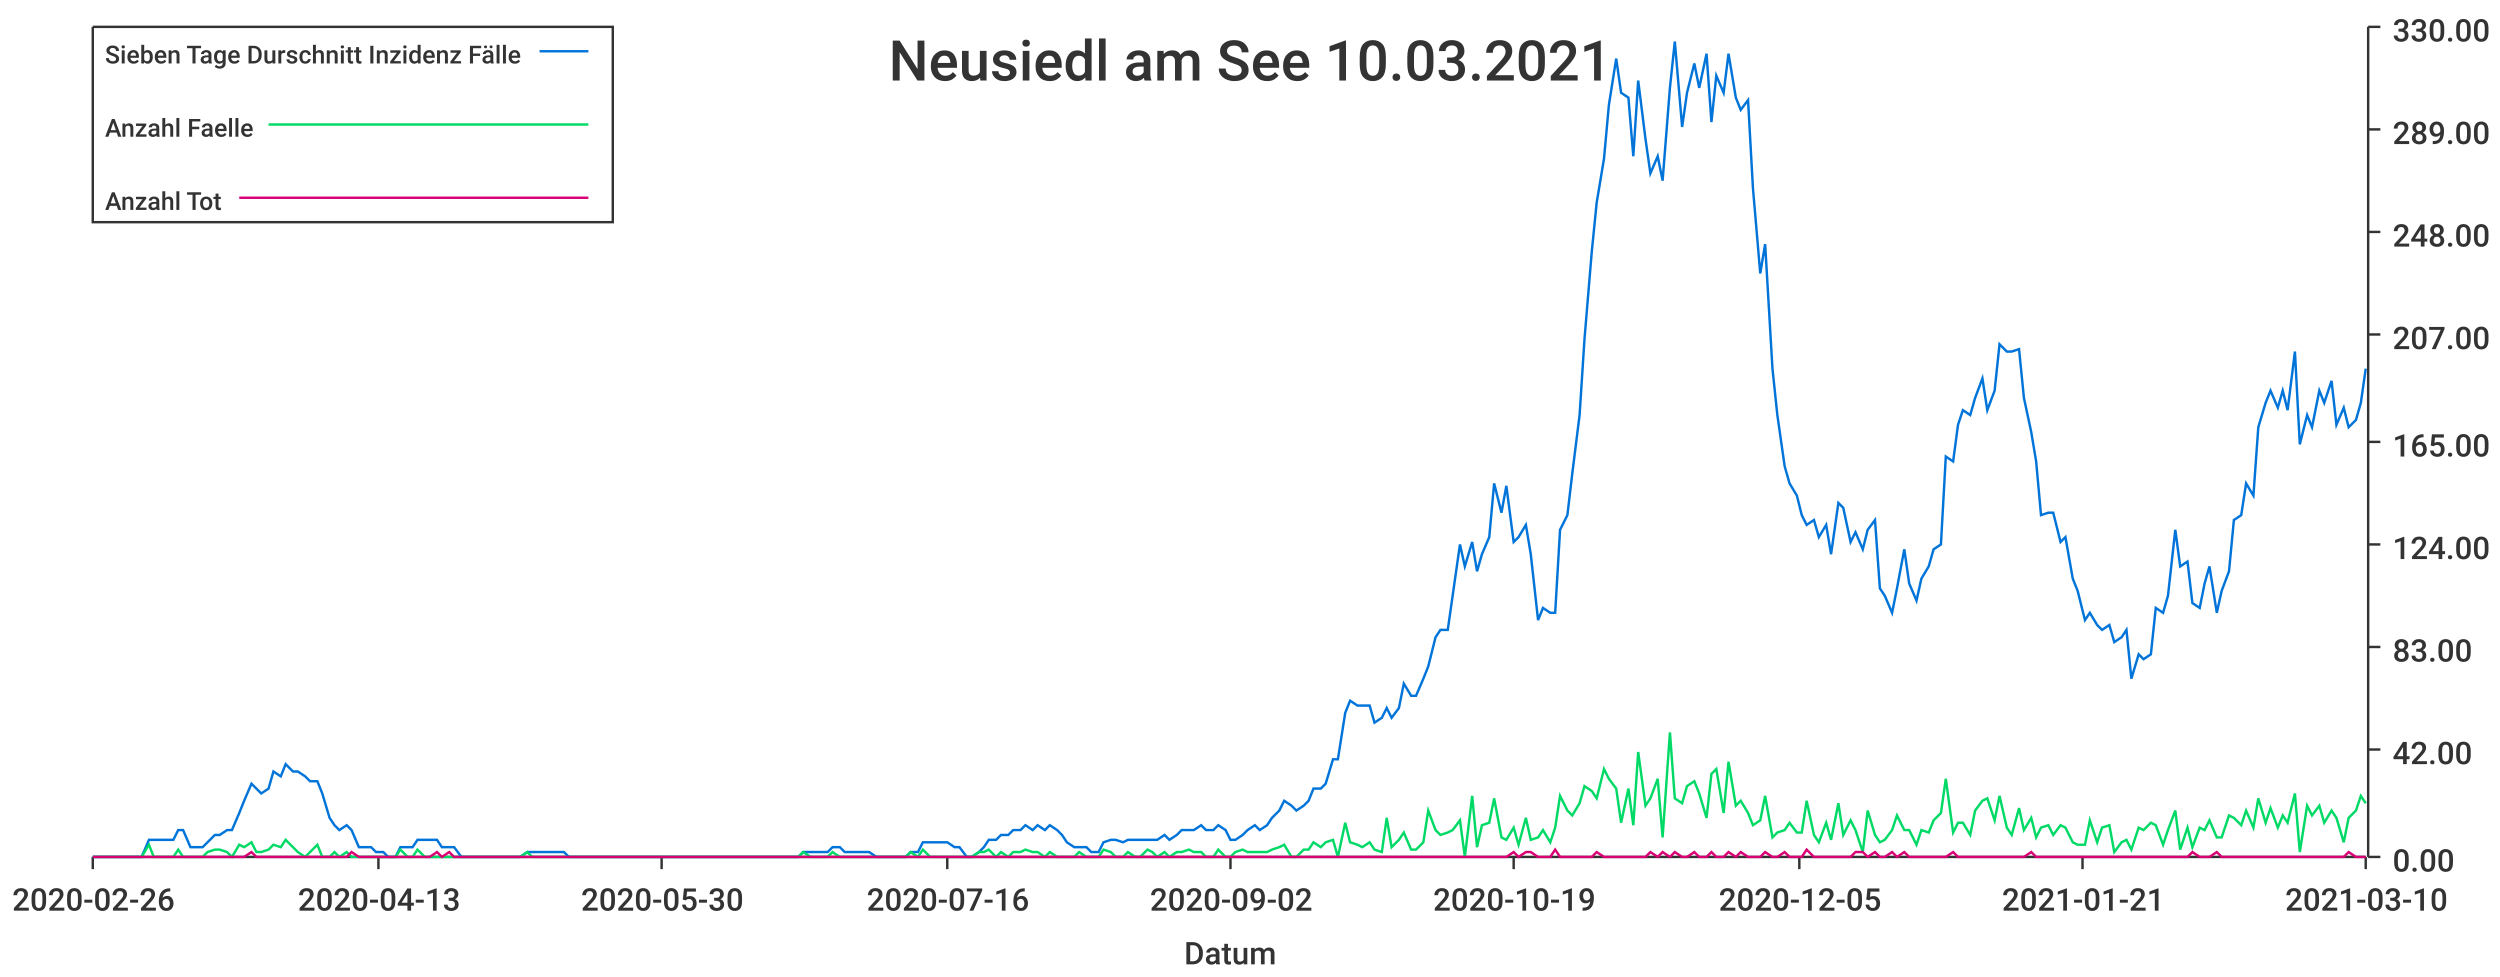
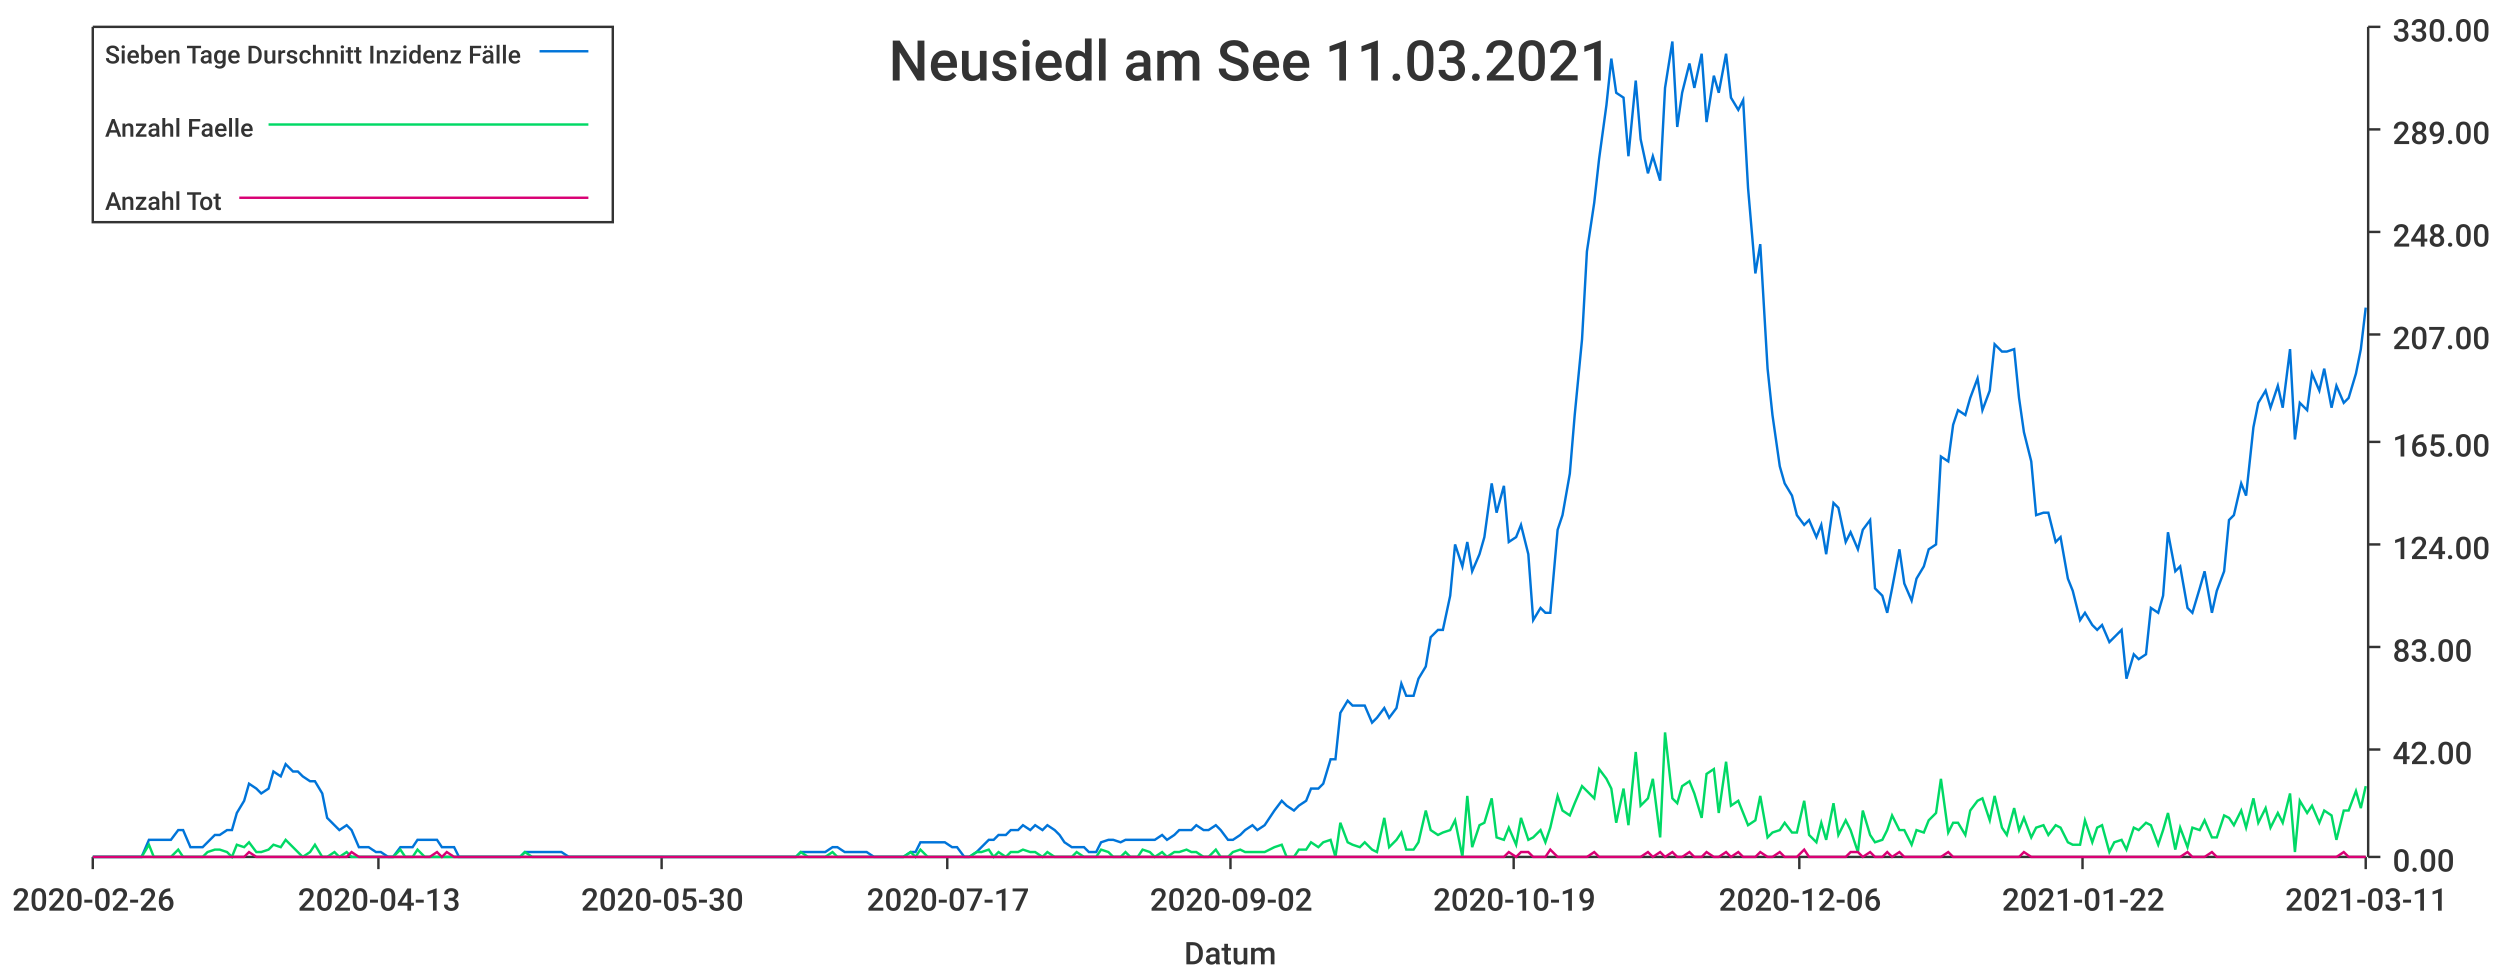
<svg xmlns="http://www.w3.org/2000/svg" width="1024" height="400">\n<path d="M 0 0 L 1024 0 L 1024 400 L 0 400 L 0 0" style="stroke-width:0;stroke:rgba(255,255,255,1.0);fill:rgba(255,255,255,1.0)" />
  <path d="M 38 11 L 969 11 L 969 351 L 38 351 L 38 11" style="stroke-width:0;stroke:rgba(255,255,255,1.0);fill:rgba(255,255,255,1.0)" />
  <path d="M 38 351 L 969 351" style="stroke-width:1;stroke:rgba(51,51,51,1.0);fill:none" />
  <path d="M 38 351 L 38 356" style="stroke-width:1;stroke:rgba(51,51,51,1.0);fill:none" />
  <text x="5" y="373" style="stroke-width:0;stroke:none;fill:rgba(51,51,51,1.0);font-size:12.8px;font-family:'Roboto Medium',sans-serif">2020-02-26</text>
  <path d="M 155 351 L 155 356" style="stroke-width:1;stroke:rgba(51,51,51,1.0);fill:none" />
  <text x="122" y="373" style="stroke-width:0;stroke:none;fill:rgba(51,51,51,1.0);font-size:12.8px;font-family:'Roboto Medium',sans-serif">2020-04-13</text>
  <path d="M 271 351 L 271 356" style="stroke-width:1;stroke:rgba(51,51,51,1.0);fill:none" />
  <text x="238" y="373" style="stroke-width:0;stroke:none;fill:rgba(51,51,51,1.0);font-size:12.8px;font-family:'Roboto Medium',sans-serif">2020-05-30</text>
  <path d="M 388 351 L 388 356" style="stroke-width:1;stroke:rgba(51,51,51,1.0);fill:none" />
-   <text x="355" y="373" style="stroke-width:0;stroke:none;fill:rgba(51,51,51,1.0);font-size:12.8px;font-family:'Roboto Medium',sans-serif">2020-07-16</text>
+   <text x="355" y="373" style="stroke-width:0;stroke:none;fill:rgba(51,51,51,1.0);font-size:12.8px;font-family:'Roboto Medium',sans-serif">2020-07-17</text>
  <path d="M 504 351 L 504 356" style="stroke-width:1;stroke:rgba(51,51,51,1.0);fill:none" />
  <text x="471" y="373" style="stroke-width:0;stroke:none;fill:rgba(51,51,51,1.0);font-size:12.8px;font-family:'Roboto Medium',sans-serif">2020-09-02</text>
  <path d="M 620 351 L 620 356" style="stroke-width:1;stroke:rgba(51,51,51,1.0);fill:none" />
  <text x="587" y="373" style="stroke-width:0;stroke:none;fill:rgba(51,51,51,1.0);font-size:12.8px;font-family:'Roboto Medium',sans-serif">2020-10-19</text>
  <path d="M 737 351 L 737 356" style="stroke-width:1;stroke:rgba(51,51,51,1.0);fill:none" />
-   <text x="704" y="373" style="stroke-width:0;stroke:none;fill:rgba(51,51,51,1.0);font-size:12.8px;font-family:'Roboto Medium',sans-serif">2020-12-05</text>
+   <text x="704" y="373" style="stroke-width:0;stroke:none;fill:rgba(51,51,51,1.0);font-size:12.8px;font-family:'Roboto Medium',sans-serif">2020-12-06</text>
  <path d="M 853 351 L 853 356" style="stroke-width:1;stroke:rgba(51,51,51,1.0);fill:none" />
-   <text x="820" y="373" style="stroke-width:0;stroke:none;fill:rgba(51,51,51,1.0);font-size:12.8px;font-family:'Roboto Medium',sans-serif">2021-01-21</text>
+   <text x="820" y="373" style="stroke-width:0;stroke:none;fill:rgba(51,51,51,1.0);font-size:12.8px;font-family:'Roboto Medium',sans-serif">2021-01-22</text>
  <path d="M 969 351 L 969 356" style="stroke-width:1;stroke:rgba(51,51,51,1.0);fill:none" />
-   <text x="936" y="373" style="stroke-width:0;stroke:none;fill:rgba(51,51,51,1.0);font-size:12.8px;font-family:'Roboto Medium',sans-serif">2021-03-10</text>
+   <text x="936" y="373" style="stroke-width:0;stroke:none;fill:rgba(51,51,51,1.0);font-size:12.8px;font-family:'Roboto Medium',sans-serif">2021-03-11</text>
  <text x="485" y="395" style="stroke-width:0;stroke:none;fill:rgba(51,51,51,1.0);font-size:12.8px;font-family:'Roboto Medium',sans-serif">Datum</text>
  <path d="M 970 351 L 970 11" style="stroke-width:1;stroke:rgba(51,51,51,1.0);fill:none" />
  <path d="M 970 351 L 975 351" style="stroke-width:1;stroke:rgba(51,51,51,1.0);fill:none" />
  <text x="980" y="357" style="stroke-width:0;stroke:none;fill:rgba(51,51,51,1.0);font-size:12.8px;font-family:'Roboto Medium',sans-serif">0.00</text>
  <path d="M 970 307 L 975 307" style="stroke-width:1;stroke:rgba(51,51,51,1.0);fill:none" />
  <text x="980" y="313" style="stroke-width:0;stroke:none;fill:rgba(51,51,51,1.0);font-size:12.8px;font-family:'Roboto Medium',sans-serif">42.00</text>
  <path d="M 970 265 L 975 265" style="stroke-width:1;stroke:rgba(51,51,51,1.0);fill:none" />
  <text x="980" y="271" style="stroke-width:0;stroke:none;fill:rgba(51,51,51,1.0);font-size:12.8px;font-family:'Roboto Medium',sans-serif">83.00</text>
  <path d="M 970 223 L 975 223" style="stroke-width:1;stroke:rgba(51,51,51,1.0);fill:none" />
  <text x="980" y="229" style="stroke-width:0;stroke:none;fill:rgba(51,51,51,1.0);font-size:12.8px;font-family:'Roboto Medium',sans-serif">124.00</text>
  <path d="M 970 181 L 975 181" style="stroke-width:1;stroke:rgba(51,51,51,1.0);fill:none" />
  <text x="980" y="187" style="stroke-width:0;stroke:none;fill:rgba(51,51,51,1.0);font-size:12.8px;font-family:'Roboto Medium',sans-serif">165.00</text>
  <path d="M 970 137 L 975 137" style="stroke-width:1;stroke:rgba(51,51,51,1.0);fill:none" />
  <text x="980" y="143" style="stroke-width:0;stroke:none;fill:rgba(51,51,51,1.0);font-size:12.8px;font-family:'Roboto Medium',sans-serif">207.00</text>
  <path d="M 970 95 L 975 95" style="stroke-width:1;stroke:rgba(51,51,51,1.0);fill:none" />
  <text x="980" y="101" style="stroke-width:0;stroke:none;fill:rgba(51,51,51,1.0);font-size:12.8px;font-family:'Roboto Medium',sans-serif">248.00</text>
  <path d="M 970 53 L 975 53" style="stroke-width:1;stroke:rgba(51,51,51,1.0);fill:none" />
  <text x="980" y="59" style="stroke-width:0;stroke:none;fill:rgba(51,51,51,1.0);font-size:12.8px;font-family:'Roboto Medium',sans-serif">289.00</text>
  <path d="M 970 11 L 975 11" style="stroke-width:1;stroke:rgba(51,51,51,1.0);fill:none" />
  <text x="980" y="17" style="stroke-width:0;stroke:none;fill:rgba(51,51,51,1.0);font-size:12.8px;font-family:'Roboto Medium',sans-serif">330.00</text>
-   <path d="M 38 351 L 41 351 L 43 351 L 46 351 L 48 351 L 51 351 L 53 351 L 56 351 L 58 351 L 61 344 L 63 344 L 66 344 L 68 344 L 71 344 L 73 340 L 75 340 L 78 347 L 80 347 L 83 347 L 85 345 L 88 342 L 90 342 L 93 340 L 95 340 L 98 333 L 100 328 L 103 321 L 105 323 L 107 325 L 110 323 L 112 316 L 115 318 L 117 313 L 120 316 L 122 316 L 125 318 L 127 320 L 130 320 L 132 325 L 135 335 L 137 338 L 139 340 L 142 338 L 144 340 L 147 347 L 149 347 L 152 347 L 154 349 L 157 349 L 159 351 L 162 351 L 164 347 L 167 347 L 169 347 L 171 344 L 174 344 L 176 344 L 179 344 L 181 347 L 184 347 L 186 347 L 189 351 L 191 351 L 194 351 L 196 351 L 199 351 L 201 351 L 204 351 L 206 351 L 208 351 L 211 351 L 213 351 L 216 349 L 218 349 L 221 349 L 223 349 L 226 349 L 228 349 L 231 349 L 233 351 L 236 351 L 238 351 L 240 351 L 243 351 L 245 351 L 248 351 L 250 351 L 253 351 L 255 351 L 258 351 L 260 351 L 263 351 L 265 351 L 268 351 L 270 351 L 272 351 L 275 351 L 277 351 L 280 351 L 282 351 L 285 351 L 287 351 L 290 351 L 292 351 L 295 351 L 297 351 L 300 351 L 302 351 L 304 351 L 307 351 L 309 351 L 312 351 L 314 351 L 317 351 L 319 351 L 322 351 L 324 351 L 327 351 L 329 349 L 332 349 L 334 349 L 337 349 L 339 349 L 341 347 L 344 347 L 346 349 L 349 349 L 351 349 L 354 349 L 356 349 L 359 351 L 361 351 L 364 351 L 366 351 L 369 351 L 371 351 L 373 349 L 376 349 L 378 345 L 381 345 L 383 345 L 386 345 L 388 345 L 391 347 L 393 347 L 396 351 L 398 351 L 401 349 L 403 347 L 405 344 L 408 344 L 410 342 L 413 342 L 415 340 L 418 340 L 420 338 L 423 340 L 425 338 L 428 340 L 430 338 L 433 340 L 435 342 L 437 345 L 440 347 L 442 347 L 445 347 L 447 349 L 450 349 L 452 345 L 455 344 L 457 344 L 460 345 L 462 344 L 465 344 L 467 344 L 470 344 L 472 344 L 474 344 L 477 342 L 479 344 L 482 342 L 484 340 L 487 340 L 489 340 L 492 338 L 494 340 L 497 340 L 499 338 L 502 340 L 504 344 L 506 344 L 509 342 L 511 340 L 514 338 L 516 340 L 519 338 L 521 335 L 524 332 L 526 328 L 529 330 L 531 332 L 534 330 L 536 328 L 538 323 L 541 323 L 543 321 L 546 311 L 548 311 L 551 292 L 553 287 L 556 289 L 558 289 L 561 289 L 563 296 L 566 294 L 568 290 L 570 294 L 573 290 L 575 280 L 578 285 L 580 285 L 583 278 L 585 273 L 588 261 L 590 258 L 593 258 L 595 244 L 598 223 L 600 232 L 603 222 L 605 234 L 607 227 L 610 220 L 612 198 L 615 210 L 617 199 L 620 222 L 622 220 L 625 215 L 627 227 L 630 254 L 632 249 L 635 251 L 637 251 L 639 217 L 642 211 L 644 194 L 647 170 L 649 139 L 652 103 L 654 83 L 657 65 L 659 43 L 662 24 L 664 38 L 667 40 L 669 64 L 671 33 L 674 57 L 676 71 L 679 64 L 681 74 L 684 36 L 686 17 L 689 52 L 691 38 L 694 26 L 696 36 L 699 22 L 701 50 L 703 31 L 706 38 L 708 22 L 711 40 L 713 45 L 716 41 L 718 77 L 721 112 L 723 100 L 726 151 L 728 170 L 731 191 L 733 198 L 736 203 L 738 211 L 740 215 L 743 213 L 745 220 L 748 215 L 750 227 L 753 206 L 755 208 L 758 222 L 760 218 L 763 225 L 765 217 L 768 213 L 770 241 L 772 244 L 775 251 L 777 241 L 780 225 L 782 239 L 785 246 L 787 237 L 790 232 L 792 225 L 795 223 L 797 187 L 800 189 L 802 174 L 804 168 L 807 170 L 809 163 L 812 155 L 814 168 L 817 160 L 819 141 L 822 144 L 824 144 L 827 143 L 829 163 L 832 177 L 834 189 L 836 211 L 839 210 L 841 210 L 844 222 L 846 220 L 849 237 L 851 242 L 854 254 L 856 251 L 859 256 L 861 258 L 864 256 L 866 263 L 869 261 L 871 258 L 873 278 L 876 268 L 878 270 L 881 268 L 883 249 L 886 251 L 888 244 L 891 217 L 893 232 L 896 230 L 898 247 L 901 249 L 903 239 L 905 232 L 908 251 L 910 242 L 913 234 L 915 213 L 918 211 L 920 198 L 923 203 L 925 175 L 928 165 L 930 160 L 933 167 L 935 160 L 937 168 L 940 144 L 942 182 L 945 170 L 947 175 L 950 160 L 952 165 L 955 156 L 957 174 L 960 167 L 962 175 L 965 172 L 967 165 L 969 151" style="stroke-width:1;stroke:rgba(0,116,217,1.0);fill:none" />
-   <path d="M 38 351 L 41 351 L 43 351 L 46 351 L 48 351 L 51 351 L 53 351 L 56 351 L 58 351 L 61 346 L 63 351 L 66 351 L 68 351 L 71 351 L 73 348 L 75 351 L 78 351 L 80 351 L 83 351 L 85 349 L 88 348 L 90 348 L 93 349 L 95 351 L 98 346 L 100 347 L 103 345 L 105 349 L 107 349 L 110 348 L 112 346 L 115 347 L 117 344 L 120 347 L 122 349 L 125 351 L 127 349 L 130 346 L 132 351 L 135 351 L 137 349 L 139 351 L 142 349 L 144 351 L 147 351 L 149 351 L 152 351 L 154 351 L 157 351 L 159 351 L 162 351 L 164 348 L 167 351 L 169 351 L 171 348 L 174 351 L 176 351 L 179 351 L 181 351 L 184 351 L 186 351 L 189 351 L 191 351 L 194 351 L 196 351 L 199 351 L 201 351 L 204 351 L 206 351 L 208 351 L 211 351 L 213 351 L 216 349 L 218 351 L 221 351 L 223 351 L 226 351 L 228 351 L 231 351 L 233 351 L 236 351 L 238 351 L 240 351 L 243 351 L 245 351 L 248 351 L 250 351 L 253 351 L 255 351 L 258 351 L 260 351 L 263 351 L 265 351 L 268 351 L 270 351 L 272 351 L 275 351 L 277 351 L 280 351 L 282 351 L 285 351 L 287 351 L 290 351 L 292 351 L 295 351 L 297 351 L 300 351 L 302 351 L 304 351 L 307 351 L 309 351 L 312 351 L 314 351 L 317 351 L 319 351 L 322 351 L 324 351 L 327 351 L 329 349 L 332 351 L 334 351 L 337 351 L 339 351 L 341 349 L 344 351 L 346 351 L 349 351 L 351 351 L 354 351 L 356 351 L 359 351 L 361 351 L 364 351 L 366 351 L 369 351 L 371 351 L 373 349 L 376 351 L 378 348 L 381 351 L 383 351 L 386 351 L 388 351 L 391 351 L 393 351 L 396 351 L 398 351 L 401 349 L 403 349 L 405 348 L 408 351 L 410 349 L 413 351 L 415 349 L 418 349 L 420 348 L 423 349 L 425 349 L 428 351 L 430 349 L 433 351 L 435 351 L 437 351 L 440 351 L 442 349 L 445 351 L 447 351 L 450 351 L 452 348 L 455 349 L 457 351 L 460 351 L 462 349 L 465 351 L 467 351 L 470 348 L 472 349 L 474 351 L 477 349 L 479 351 L 482 349 L 484 349 L 487 348 L 489 349 L 492 349 L 494 351 L 497 351 L 499 348 L 502 351 L 504 351 L 506 349 L 509 348 L 511 349 L 514 349 L 516 349 L 519 349 L 521 348 L 524 347 L 526 346 L 529 351 L 531 351 L 534 348 L 536 348 L 538 345 L 541 347 L 543 345 L 546 344 L 548 351 L 551 337 L 553 345 L 556 346 L 558 347 L 561 345 L 563 348 L 566 349 L 568 335 L 570 347 L 573 344 L 575 341 L 578 348 L 580 348 L 583 345 L 585 332 L 588 340 L 590 342 L 593 341 L 595 340 L 598 336 L 600 351 L 603 326 L 605 347 L 607 338 L 610 337 L 612 327 L 615 343 L 617 344 L 620 339 L 622 346 L 625 335 L 627 344 L 630 343 L 632 340 L 635 345 L 637 339 L 639 326 L 642 332 L 644 334 L 647 329 L 649 322 L 652 324 L 654 327 L 657 315 L 659 319 L 662 323 L 664 337 L 667 323 L 669 338 L 671 308 L 674 330 L 676 327 L 679 319 L 681 343 L 684 300 L 686 327 L 689 329 L 691 322 L 694 320 L 696 325 L 699 335 L 701 317 L 703 315 L 706 333 L 708 312 L 711 330 L 713 328 L 716 333 L 718 338 L 721 336 L 723 326 L 726 343 L 728 341 L 731 340 L 733 337 L 736 341 L 738 341 L 740 328 L 743 342 L 745 345 L 748 337 L 750 344 L 753 329 L 755 342 L 758 336 L 760 340 L 763 349 L 765 332 L 768 342 L 770 345 L 772 344 L 775 340 L 777 334 L 780 340 L 782 340 L 785 346 L 787 340 L 790 341 L 792 336 L 795 333 L 797 319 L 800 341 L 802 337 L 804 337 L 807 342 L 809 332 L 812 328 L 814 327 L 817 336 L 819 326 L 822 339 L 824 342 L 827 331 L 829 340 L 832 335 L 834 343 L 836 339 L 839 338 L 841 342 L 844 338 L 846 339 L 849 345 L 851 346 L 854 346 L 856 336 L 859 345 L 861 339 L 864 338 L 866 349 L 869 345 L 871 344 L 873 348 L 876 339 L 878 340 L 881 337 L 883 338 L 886 346 L 888 340 L 891 332 L 893 348 L 896 339 L 898 347 L 901 339 L 903 340 L 905 336 L 908 343 L 910 343 L 913 334 L 915 335 L 918 338 L 920 332 L 923 339 L 925 327 L 928 337 L 930 331 L 933 339 L 935 334 L 937 337 L 940 325 L 942 349 L 945 330 L 947 334 L 950 330 L 952 337 L 955 332 L 957 335 L 960 345 L 962 335 L 965 332 L 967 326 L 969 329" style="stroke-width:1;stroke:rgba(0,217,101,1.0);fill:none" />
-   <path d="M 38 351 L 41 351 L 43 351 L 46 351 L 48 351 L 51 351 L 53 351 L 56 351 L 58 351 L 61 351 L 63 351 L 66 351 L 68 351 L 71 351 L 73 351 L 75 351 L 78 351 L 80 351 L 83 351 L 85 351 L 88 351 L 90 351 L 93 351 L 95 351 L 98 351 L 100 351 L 103 349 L 105 351 L 107 351 L 110 351 L 112 351 L 115 351 L 117 351 L 120 351 L 122 351 L 125 351 L 127 351 L 130 351 L 132 351 L 135 351 L 137 351 L 139 351 L 142 351 L 144 349 L 147 351 L 149 351 L 152 351 L 154 351 L 157 351 L 159 351 L 162 351 L 164 351 L 167 351 L 169 351 L 171 351 L 174 351 L 176 351 L 179 349 L 181 351 L 184 349 L 186 351 L 189 351 L 191 351 L 194 351 L 196 351 L 199 351 L 201 351 L 204 351 L 206 351 L 208 351 L 211 351 L 213 351 L 216 351 L 218 351 L 221 351 L 223 351 L 226 351 L 228 351 L 231 351 L 233 351 L 236 351 L 238 351 L 240 351 L 243 351 L 245 351 L 248 351 L 250 351 L 253 351 L 255 351 L 258 351 L 260 351 L 263 351 L 265 351 L 268 351 L 270 351 L 272 351 L 275 351 L 277 351 L 280 351 L 282 351 L 285 351 L 287 351 L 290 351 L 292 351 L 295 351 L 297 351 L 300 351 L 302 351 L 304 351 L 307 351 L 309 351 L 312 351 L 314 351 L 317 351 L 319 351 L 322 351 L 324 351 L 327 351 L 329 351 L 332 351 L 334 351 L 337 351 L 339 351 L 341 351 L 344 351 L 346 351 L 349 351 L 351 351 L 354 351 L 356 351 L 359 351 L 361 351 L 364 351 L 366 351 L 369 351 L 371 351 L 373 351 L 376 351 L 378 351 L 381 351 L 383 351 L 386 351 L 388 351 L 391 351 L 393 351 L 396 351 L 398 351 L 401 351 L 403 351 L 405 351 L 408 351 L 410 351 L 413 351 L 415 351 L 418 351 L 420 351 L 423 351 L 425 351 L 428 351 L 430 351 L 433 351 L 435 351 L 437 351 L 440 351 L 442 351 L 445 351 L 447 351 L 450 351 L 452 351 L 455 351 L 457 351 L 460 351 L 462 351 L 465 351 L 467 351 L 470 351 L 472 351 L 474 351 L 477 351 L 479 351 L 482 351 L 484 351 L 487 351 L 489 351 L 492 351 L 494 351 L 497 351 L 499 351 L 502 351 L 504 351 L 506 351 L 509 351 L 511 351 L 514 351 L 516 351 L 519 351 L 521 351 L 524 351 L 526 351 L 529 351 L 531 351 L 534 351 L 536 351 L 538 351 L 541 351 L 543 351 L 546 351 L 548 351 L 551 351 L 553 351 L 556 351 L 558 351 L 561 351 L 563 351 L 566 351 L 568 351 L 570 351 L 573 351 L 575 351 L 578 351 L 580 351 L 583 351 L 585 351 L 588 351 L 590 351 L 593 351 L 595 351 L 598 351 L 600 351 L 603 351 L 605 351 L 607 351 L 610 351 L 612 351 L 615 351 L 617 351 L 620 349 L 622 351 L 625 349 L 627 349 L 630 351 L 632 351 L 635 351 L 637 348 L 639 351 L 642 351 L 644 351 L 647 351 L 649 351 L 652 351 L 654 349 L 657 351 L 659 351 L 662 351 L 664 351 L 667 351 L 669 351 L 671 351 L 674 351 L 676 349 L 679 351 L 681 349 L 684 351 L 686 349 L 689 351 L 691 351 L 694 349 L 696 351 L 699 351 L 701 349 L 703 351 L 706 351 L 708 349 L 711 351 L 713 349 L 716 351 L 718 351 L 721 351 L 723 349 L 726 351 L 728 351 L 731 349 L 733 351 L 736 351 L 738 351 L 740 348 L 743 351 L 745 351 L 748 351 L 750 351 L 753 351 L 755 351 L 758 351 L 760 349 L 763 349 L 765 351 L 768 349 L 770 351 L 772 351 L 775 349 L 777 351 L 780 349 L 782 351 L 785 351 L 787 351 L 790 351 L 792 351 L 795 351 L 797 351 L 800 349 L 802 351 L 804 351 L 807 351 L 809 351 L 812 351 L 814 351 L 817 351 L 819 351 L 822 351 L 824 351 L 827 351 L 829 351 L 832 349 L 834 351 L 836 351 L 839 351 L 841 351 L 844 351 L 846 351 L 849 351 L 851 351 L 854 351 L 856 351 L 859 351 L 861 351 L 864 351 L 866 351 L 869 351 L 871 351 L 873 351 L 876 351 L 878 351 L 881 351 L 883 351 L 886 351 L 888 351 L 891 351 L 893 351 L 896 351 L 898 349 L 901 351 L 903 351 L 905 351 L 908 349 L 910 351 L 913 351 L 915 351 L 918 351 L 920 351 L 923 351 L 925 351 L 928 351 L 930 351 L 933 351 L 935 351 L 937 351 L 940 351 L 942 351 L 945 351 L 947 351 L 950 351 L 952 351 L 955 351 L 957 351 L 960 351 L 962 349 L 965 351 L 967 351 L 969 351" style="stroke-width:1;stroke:rgba(217,0,116,1.0);fill:none" />
-   <text x="364" y="33" style="stroke-width:0;stroke:none;fill:rgba(51,51,51,1.0);font-size:23.0px;font-family:'Roboto Medium',sans-serif">Neusiedl am See 10.03.2021</text>
+   <path d="M 38 351 L 41 351 L 43 351 L 46 351 L 48 351 L 51 351 L 53 351 L 56 351 L 58 351 L 61 344 L 63 344 L 66 344 L 68 344 L 70 344 L 73 340 L 75 340 L 78 347 L 80 347 L 83 347 L 85 345 L 88 342 L 90 342 L 93 340 L 95 340 L 97 333 L 100 328 L 102 321 L 105 323 L 107 325 L 110 323 L 112 316 L 115 318 L 117 313 L 120 316 L 122 316 L 124 318 L 127 320 L 129 320 L 132 325 L 134 335 L 137 338 L 139 340 L 142 338 L 144 340 L 147 347 L 149 347 L 151 347 L 154 349 L 156 349 L 159 351 L 161 351 L 164 347 L 166 347 L 169 347 L 171 344 L 174 344 L 176 344 L 179 344 L 181 347 L 183 347 L 186 347 L 188 351 L 191 351 L 193 351 L 196 351 L 198 351 L 201 351 L 203 351 L 206 351 L 208 351 L 210 351 L 213 351 L 215 349 L 218 349 L 220 349 L 223 349 L 225 349 L 228 349 L 230 349 L 233 351 L 235 351 L 237 351 L 240 351 L 242 351 L 245 351 L 247 351 L 250 351 L 252 351 L 255 351 L 257 351 L 260 351 L 262 351 L 264 351 L 267 351 L 269 351 L 272 351 L 274 351 L 277 351 L 279 351 L 282 351 L 284 351 L 287 351 L 289 351 L 292 351 L 294 351 L 296 351 L 299 351 L 301 351 L 304 351 L 306 351 L 309 351 L 311 351 L 314 351 L 316 351 L 319 351 L 321 351 L 323 351 L 326 351 L 328 349 L 331 349 L 333 349 L 336 349 L 338 349 L 341 347 L 343 347 L 346 349 L 348 349 L 350 349 L 353 349 L 355 349 L 358 351 L 360 351 L 363 351 L 365 351 L 368 351 L 370 351 L 373 349 L 375 349 L 377 345 L 380 345 L 382 345 L 385 345 L 387 345 L 390 347 L 392 347 L 395 351 L 397 351 L 400 349 L 402 347 L 405 344 L 407 344 L 409 342 L 412 342 L 414 340 L 417 340 L 419 338 L 422 340 L 424 338 L 427 340 L 429 338 L 432 340 L 434 342 L 436 345 L 439 347 L 441 347 L 444 347 L 446 349 L 449 349 L 451 345 L 454 344 L 456 344 L 459 345 L 461 344 L 463 344 L 466 344 L 468 344 L 471 344 L 473 344 L 476 342 L 478 344 L 481 342 L 483 340 L 486 340 L 488 340 L 490 338 L 493 340 L 495 340 L 498 338 L 500 340 L 503 344 L 505 344 L 508 342 L 510 340 L 513 338 L 515 340 L 518 338 L 520 335 L 522 332 L 525 328 L 527 330 L 530 332 L 532 330 L 535 328 L 537 323 L 540 323 L 542 321 L 545 311 L 547 311 L 549 292 L 552 287 L 554 289 L 557 289 L 559 289 L 562 296 L 564 294 L 567 290 L 569 294 L 572 290 L 574 280 L 576 285 L 579 285 L 581 278 L 584 273 L 586 261 L 589 258 L 591 258 L 594 244 L 596 223 L 599 232 L 601 222 L 603 234 L 606 227 L 608 220 L 611 198 L 613 210 L 616 199 L 618 222 L 621 220 L 623 215 L 626 227 L 628 254 L 631 249 L 633 251 L 635 251 L 638 217 L 640 211 L 643 194 L 645 170 L 648 139 L 650 103 L 653 83 L 655 65 L 658 43 L 660 24 L 662 38 L 665 40 L 667 64 L 670 33 L 672 57 L 675 71 L 677 64 L 680 74 L 682 36 L 685 17 L 687 52 L 689 38 L 692 26 L 694 36 L 697 22 L 699 50 L 702 31 L 704 38 L 707 22 L 709 40 L 712 45 L 714 41 L 716 77 L 719 112 L 721 100 L 724 151 L 726 170 L 729 191 L 731 198 L 734 203 L 736 211 L 739 215 L 741 213 L 744 220 L 746 215 L 748 227 L 751 206 L 753 208 L 756 222 L 758 218 L 761 225 L 763 217 L 766 213 L 768 241 L 771 244 L 773 251 L 775 241 L 778 225 L 780 239 L 783 246 L 785 237 L 788 232 L 790 225 L 793 223 L 795 187 L 798 189 L 800 174 L 802 168 L 805 170 L 807 163 L 810 155 L 812 168 L 815 160 L 817 141 L 820 144 L 822 144 L 825 143 L 827 163 L 829 177 L 832 189 L 834 211 L 837 210 L 839 210 L 842 222 L 844 220 L 847 237 L 849 242 L 852 254 L 854 251 L 857 256 L 859 258 L 861 256 L 864 263 L 866 261 L 869 258 L 871 278 L 874 268 L 876 270 L 879 268 L 881 249 L 884 251 L 886 244 L 888 218 L 891 234 L 893 232 L 896 249 L 898 251 L 901 241 L 903 234 L 906 251 L 908 242 L 911 234 L 913 213 L 915 211 L 918 198 L 920 203 L 923 175 L 925 165 L 928 160 L 930 167 L 933 158 L 935 167 L 938 143 L 940 180 L 942 165 L 945 168 L 947 153 L 950 160 L 952 151 L 955 167 L 957 158 L 960 165 L 962 163 L 965 153 L 967 143 L 969 126" style="stroke-width:1;stroke:rgba(0,116,217,1.0);fill:none" />
+   <path d="M 38 351 L 41 351 L 43 351 L 46 351 L 48 351 L 51 351 L 53 351 L 56 351 L 58 351 L 61 346 L 63 351 L 66 351 L 68 351 L 70 351 L 73 348 L 75 351 L 78 351 L 80 351 L 83 351 L 85 349 L 88 348 L 90 348 L 93 349 L 95 351 L 97 346 L 100 347 L 102 345 L 105 349 L 107 349 L 110 348 L 112 346 L 115 347 L 117 344 L 120 347 L 122 349 L 124 351 L 127 349 L 129 346 L 132 351 L 134 351 L 137 349 L 139 351 L 142 349 L 144 351 L 147 351 L 149 351 L 151 351 L 154 351 L 156 351 L 159 351 L 161 351 L 164 348 L 166 351 L 169 351 L 171 348 L 174 351 L 176 351 L 179 351 L 181 351 L 183 351 L 186 351 L 188 351 L 191 351 L 193 351 L 196 351 L 198 351 L 201 351 L 203 351 L 206 351 L 208 351 L 210 351 L 213 351 L 215 349 L 218 351 L 220 351 L 223 351 L 225 351 L 228 351 L 230 351 L 233 351 L 235 351 L 237 351 L 240 351 L 242 351 L 245 351 L 247 351 L 250 351 L 252 351 L 255 351 L 257 351 L 260 351 L 262 351 L 264 351 L 267 351 L 269 351 L 272 351 L 274 351 L 277 351 L 279 351 L 282 351 L 284 351 L 287 351 L 289 351 L 292 351 L 294 351 L 296 351 L 299 351 L 301 351 L 304 351 L 306 351 L 309 351 L 311 351 L 314 351 L 316 351 L 319 351 L 321 351 L 323 351 L 326 351 L 328 349 L 331 351 L 333 351 L 336 351 L 338 351 L 341 349 L 343 351 L 346 351 L 348 351 L 350 351 L 353 351 L 355 351 L 358 351 L 360 351 L 363 351 L 365 351 L 368 351 L 370 351 L 373 349 L 375 351 L 377 348 L 380 351 L 382 351 L 385 351 L 387 351 L 390 351 L 392 351 L 395 351 L 397 351 L 400 349 L 402 349 L 405 348 L 407 351 L 409 349 L 412 351 L 414 349 L 417 349 L 419 348 L 422 349 L 424 349 L 427 351 L 429 349 L 432 351 L 434 351 L 436 351 L 439 351 L 441 349 L 444 351 L 446 351 L 449 351 L 451 348 L 454 349 L 456 351 L 459 351 L 461 349 L 463 351 L 466 351 L 468 348 L 471 349 L 473 351 L 476 349 L 478 351 L 481 349 L 483 349 L 486 348 L 488 349 L 490 349 L 493 351 L 495 351 L 498 348 L 500 351 L 503 351 L 505 349 L 508 348 L 510 349 L 513 349 L 515 349 L 518 349 L 520 348 L 522 347 L 525 346 L 527 351 L 530 351 L 532 348 L 535 348 L 537 345 L 540 347 L 542 345 L 545 344 L 547 351 L 549 337 L 552 345 L 554 346 L 557 347 L 559 345 L 562 348 L 564 349 L 567 335 L 569 347 L 572 344 L 574 341 L 576 348 L 579 348 L 581 345 L 584 332 L 586 340 L 589 342 L 591 341 L 594 340 L 596 336 L 599 351 L 601 326 L 603 347 L 606 338 L 608 337 L 611 327 L 613 343 L 616 344 L 618 339 L 621 346 L 623 335 L 626 344 L 628 343 L 631 340 L 633 345 L 635 339 L 638 326 L 640 332 L 643 334 L 645 329 L 648 322 L 650 324 L 653 327 L 655 315 L 658 319 L 660 323 L 662 337 L 665 323 L 667 338 L 670 308 L 672 330 L 675 327 L 677 319 L 680 343 L 682 300 L 685 327 L 687 329 L 689 322 L 692 320 L 694 325 L 697 335 L 699 317 L 702 315 L 704 333 L 707 312 L 709 330 L 712 328 L 714 333 L 716 338 L 719 336 L 721 326 L 724 343 L 726 341 L 729 340 L 731 337 L 734 341 L 736 341 L 739 328 L 741 342 L 744 345 L 746 337 L 748 344 L 751 329 L 753 342 L 756 336 L 758 340 L 761 349 L 763 332 L 766 342 L 768 345 L 771 344 L 773 340 L 775 334 L 778 340 L 780 340 L 783 346 L 785 340 L 788 341 L 790 336 L 793 333 L 795 319 L 798 341 L 800 337 L 802 337 L 805 342 L 807 332 L 810 328 L 812 327 L 815 336 L 817 326 L 820 339 L 822 342 L 825 331 L 827 340 L 829 335 L 832 343 L 834 339 L 837 338 L 839 342 L 842 338 L 844 339 L 847 345 L 849 346 L 852 346 L 854 336 L 857 345 L 859 339 L 861 338 L 864 349 L 866 345 L 869 344 L 871 348 L 874 339 L 876 340 L 879 337 L 881 338 L 884 346 L 886 340 L 888 333 L 891 348 L 893 339 L 896 347 L 898 339 L 901 340 L 903 336 L 906 343 L 908 343 L 911 334 L 913 335 L 915 338 L 918 332 L 920 339 L 923 327 L 925 337 L 928 331 L 930 339 L 933 333 L 935 337 L 938 325 L 940 349 L 942 328 L 945 333 L 947 330 L 950 337 L 952 332 L 955 334 L 957 344 L 960 332 L 962 332 L 965 324 L 967 331 L 969 322" style="stroke-width:1;stroke:rgba(0,217,101,1.0);fill:none" />
+   <path d="M 38 351 L 41 351 L 43 351 L 46 351 L 48 351 L 51 351 L 53 351 L 56 351 L 58 351 L 61 351 L 63 351 L 66 351 L 68 351 L 70 351 L 73 351 L 75 351 L 78 351 L 80 351 L 83 351 L 85 351 L 88 351 L 90 351 L 93 351 L 95 351 L 97 351 L 100 351 L 102 349 L 105 351 L 107 351 L 110 351 L 112 351 L 115 351 L 117 351 L 120 351 L 122 351 L 124 351 L 127 351 L 129 351 L 132 351 L 134 351 L 137 351 L 139 351 L 142 351 L 144 349 L 147 351 L 149 351 L 151 351 L 154 351 L 156 351 L 159 351 L 161 351 L 164 351 L 166 351 L 169 351 L 171 351 L 174 351 L 176 351 L 179 349 L 181 351 L 183 349 L 186 351 L 188 351 L 191 351 L 193 351 L 196 351 L 198 351 L 201 351 L 203 351 L 206 351 L 208 351 L 210 351 L 213 351 L 215 351 L 218 351 L 220 351 L 223 351 L 225 351 L 228 351 L 230 351 L 233 351 L 235 351 L 237 351 L 240 351 L 242 351 L 245 351 L 247 351 L 250 351 L 252 351 L 255 351 L 257 351 L 260 351 L 262 351 L 264 351 L 267 351 L 269 351 L 272 351 L 274 351 L 277 351 L 279 351 L 282 351 L 284 351 L 287 351 L 289 351 L 292 351 L 294 351 L 296 351 L 299 351 L 301 351 L 304 351 L 306 351 L 309 351 L 311 351 L 314 351 L 316 351 L 319 351 L 321 351 L 323 351 L 326 351 L 328 351 L 331 351 L 333 351 L 336 351 L 338 351 L 341 351 L 343 351 L 346 351 L 348 351 L 350 351 L 353 351 L 355 351 L 358 351 L 360 351 L 363 351 L 365 351 L 368 351 L 370 351 L 373 351 L 375 351 L 377 351 L 380 351 L 382 351 L 385 351 L 387 351 L 390 351 L 392 351 L 395 351 L 397 351 L 400 351 L 402 351 L 405 351 L 407 351 L 409 351 L 412 351 L 414 351 L 417 351 L 419 351 L 422 351 L 424 351 L 427 351 L 429 351 L 432 351 L 434 351 L 436 351 L 439 351 L 441 351 L 444 351 L 446 351 L 449 351 L 451 351 L 454 351 L 456 351 L 459 351 L 461 351 L 463 351 L 466 351 L 468 351 L 471 351 L 473 351 L 476 351 L 478 351 L 481 351 L 483 351 L 486 351 L 488 351 L 490 351 L 493 351 L 495 351 L 498 351 L 500 351 L 503 351 L 505 351 L 508 351 L 510 351 L 513 351 L 515 351 L 518 351 L 520 351 L 522 351 L 525 351 L 527 351 L 530 351 L 532 351 L 535 351 L 537 351 L 540 351 L 542 351 L 545 351 L 547 351 L 549 351 L 552 351 L 554 351 L 557 351 L 559 351 L 562 351 L 564 351 L 567 351 L 569 351 L 572 351 L 574 351 L 576 351 L 579 351 L 581 351 L 584 351 L 586 351 L 589 351 L 591 351 L 594 351 L 596 351 L 599 351 L 601 351 L 603 351 L 606 351 L 608 351 L 611 351 L 613 351 L 616 351 L 618 349 L 621 351 L 623 349 L 626 349 L 628 351 L 631 351 L 633 351 L 635 348 L 638 351 L 640 351 L 643 351 L 645 351 L 648 351 L 650 351 L 653 349 L 655 351 L 658 351 L 660 351 L 662 351 L 665 351 L 667 351 L 670 351 L 672 351 L 675 349 L 677 351 L 680 349 L 682 351 L 685 349 L 687 351 L 689 351 L 692 349 L 694 351 L 697 351 L 699 349 L 702 351 L 704 351 L 707 349 L 709 351 L 712 349 L 714 351 L 716 351 L 719 351 L 721 349 L 724 351 L 726 351 L 729 349 L 731 351 L 734 351 L 736 351 L 739 348 L 741 351 L 744 351 L 746 351 L 748 351 L 751 351 L 753 351 L 756 351 L 758 349 L 761 349 L 763 351 L 766 349 L 768 351 L 771 351 L 773 349 L 775 351 L 778 349 L 780 351 L 783 351 L 785 351 L 788 351 L 790 351 L 793 351 L 795 351 L 798 349 L 800 351 L 802 351 L 805 351 L 807 351 L 810 351 L 812 351 L 815 351 L 817 351 L 820 351 L 822 351 L 825 351 L 827 351 L 829 349 L 832 351 L 834 351 L 837 351 L 839 351 L 842 351 L 844 351 L 847 351 L 849 351 L 852 351 L 854 351 L 857 351 L 859 351 L 861 351 L 864 351 L 866 351 L 869 351 L 871 351 L 874 351 L 876 351 L 879 351 L 881 351 L 884 351 L 886 351 L 888 351 L 891 351 L 893 351 L 896 349 L 898 351 L 901 351 L 903 351 L 906 349 L 908 351 L 911 351 L 913 351 L 915 351 L 918 351 L 920 351 L 923 351 L 925 351 L 928 351 L 930 351 L 933 351 L 935 351 L 938 351 L 940 351 L 942 351 L 945 351 L 947 351 L 950 351 L 952 351 L 955 351 L 957 351 L 960 349 L 962 351 L 965 351 L 967 351 L 969 351" style="stroke-width:1;stroke:rgba(217,0,116,1.0);fill:none" />
+   <text x="364" y="33" style="stroke-width:0;stroke:none;fill:rgba(51,51,51,1.0);font-size:23.0px;font-family:'Roboto Medium',sans-serif">Neusiedl am See 11.03.2021</text>
  <path d="M 38 11 L 251 11 L 251 91 L 38 91 L 38 11" style="stroke-width:1;stroke:rgba(51,51,51,1.0);fill:rgba(255,255,255,1.0)" />
  <text x="43" y="26" style="stroke-width:0;stroke:none;fill:rgba(51,51,51,1.0);font-size:10.2px;font-family:'Roboto Medium',sans-serif">Sieben Tage Durschnitt Inzidenz Fälle</text>
  <path d="M 221 21 L 241 21" style="stroke-width:1;stroke:rgba(0,116,217,1.0);fill:none" />
  <text x="43" y="56" style="stroke-width:0;stroke:none;fill:rgba(51,51,51,1.0);font-size:10.2px;font-family:'Roboto Medium',sans-serif">Anzahl Faelle</text>
  <path d="M 110 51 L 241 51" style="stroke-width:1;stroke:rgba(0,217,101,1.0);fill:none" />
  <text x="43" y="86" style="stroke-width:0;stroke:none;fill:rgba(51,51,51,1.0);font-size:10.2px;font-family:'Roboto Medium',sans-serif">Anzahl Tot</text>
  <path d="M 98 81 L 241 81" style="stroke-width:1;stroke:rgba(217,0,116,1.0);fill:none" />
</svg>
